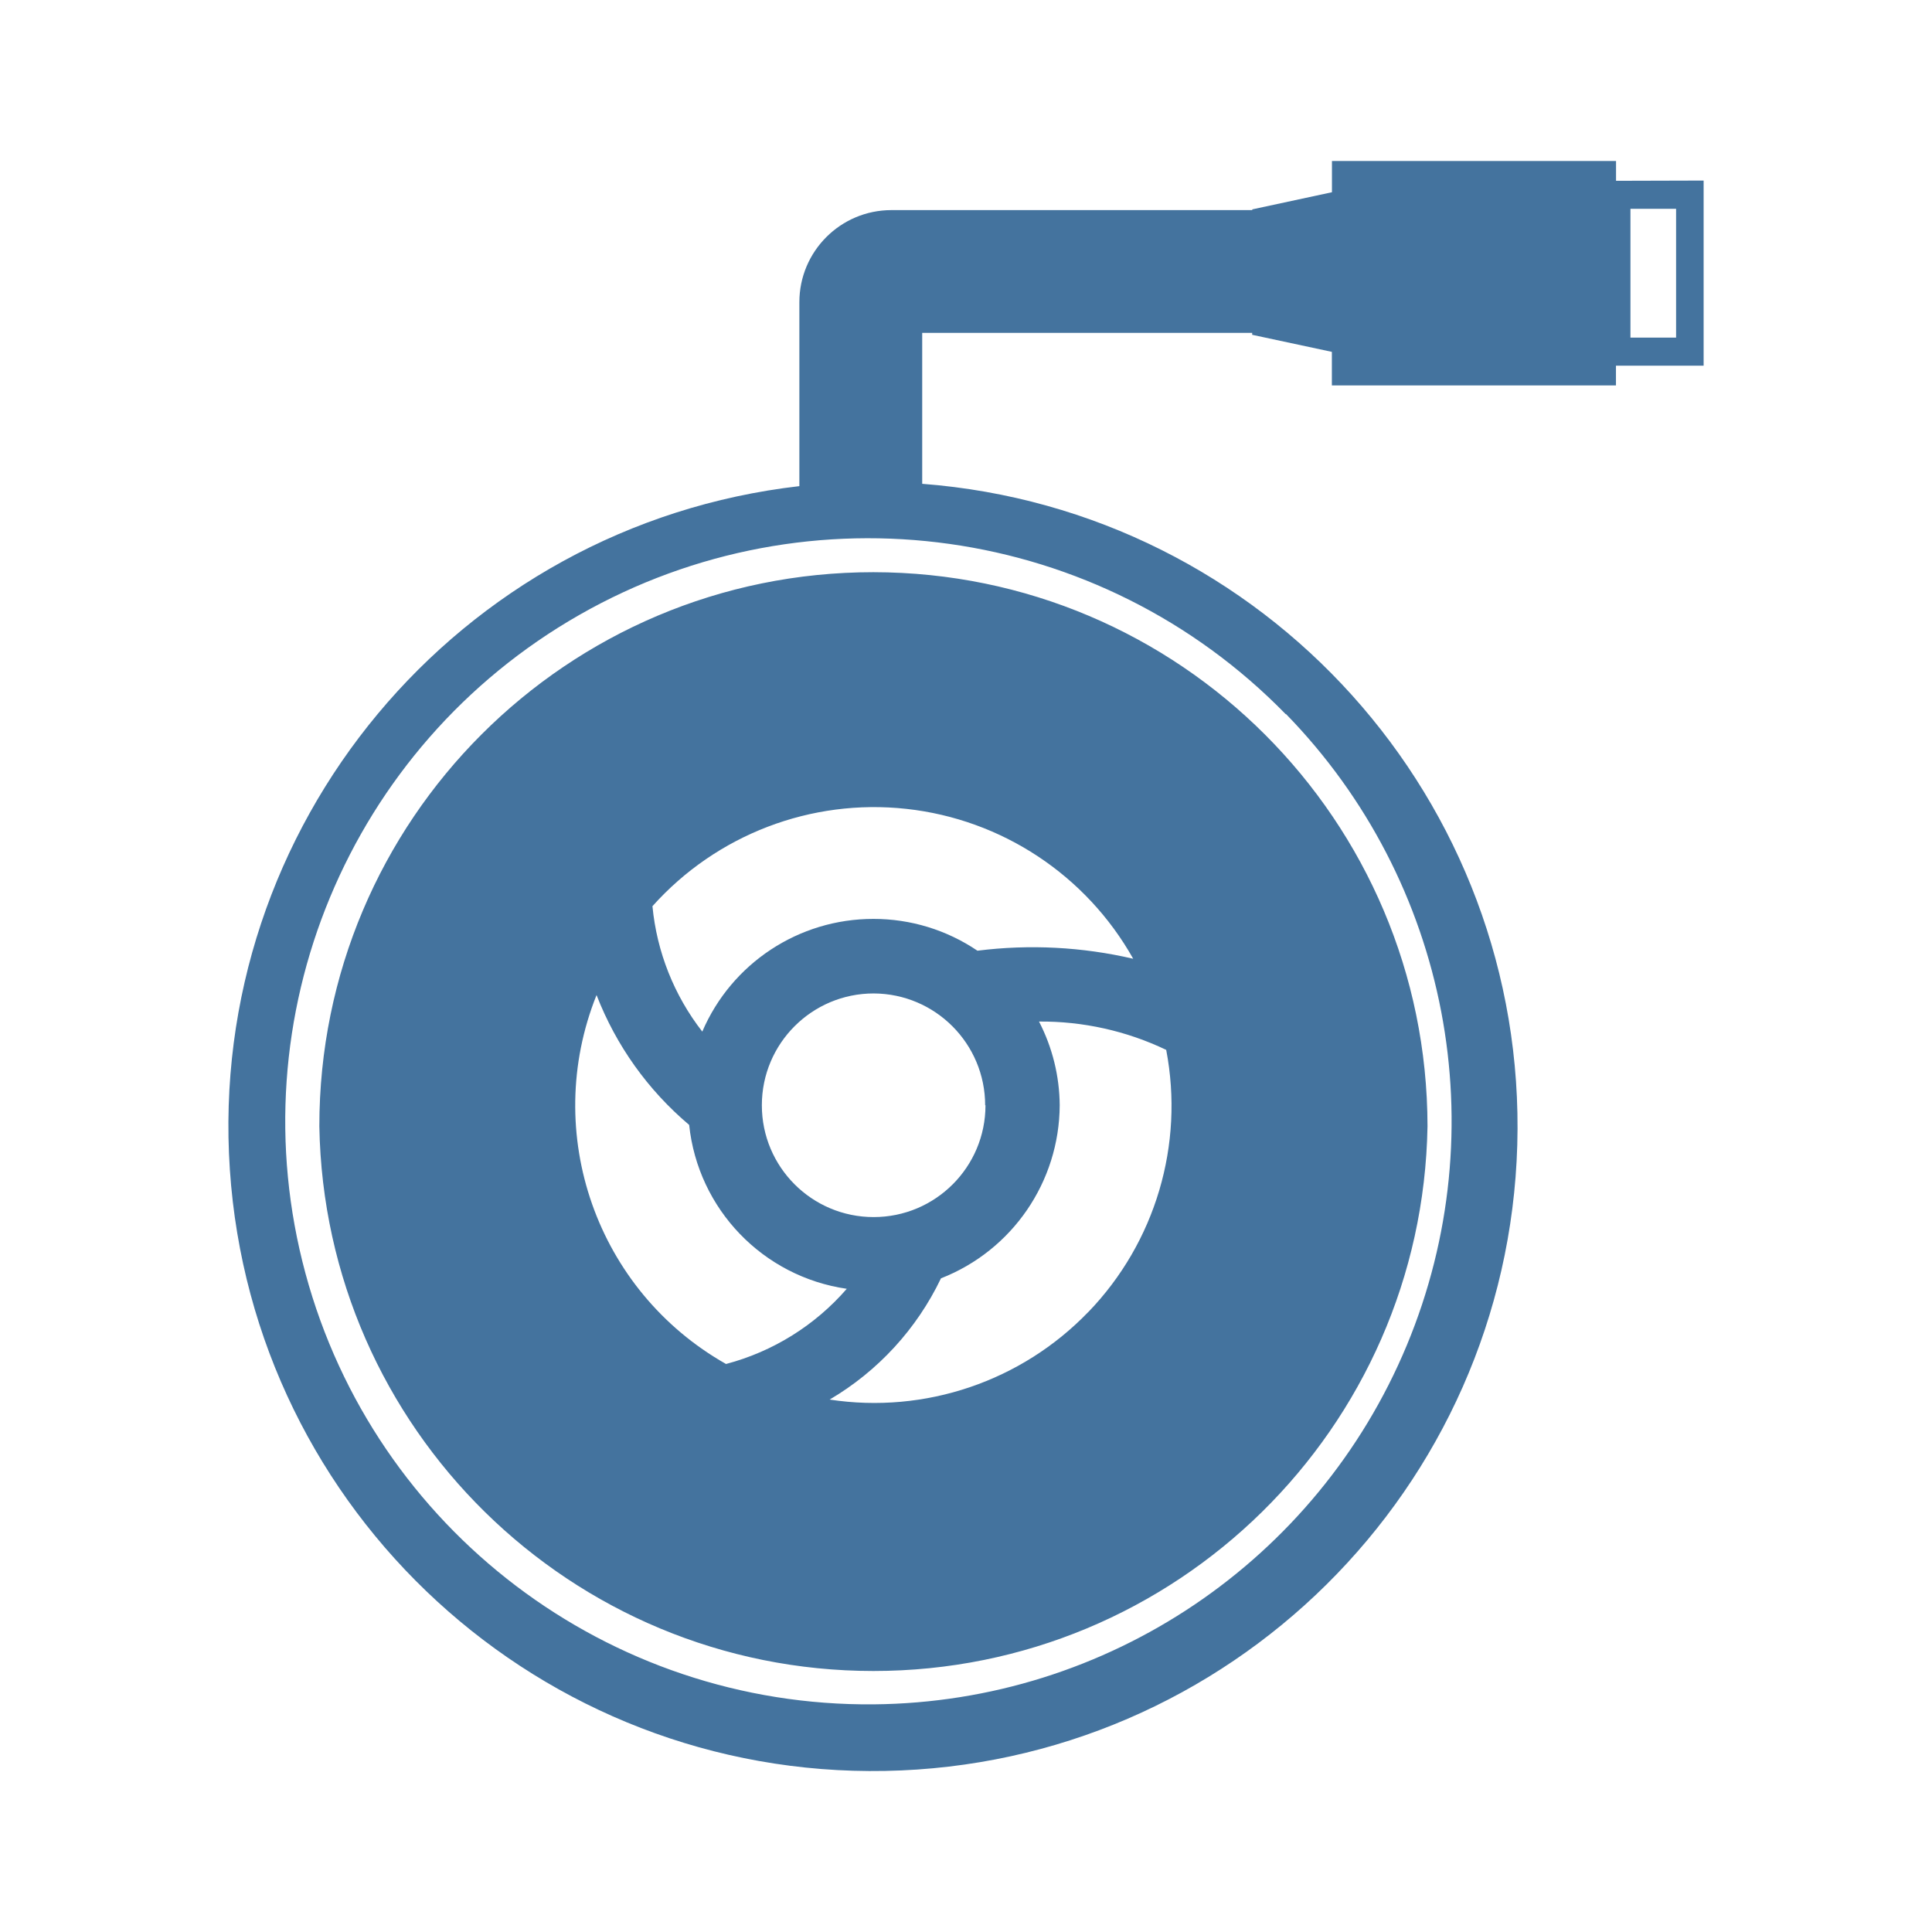
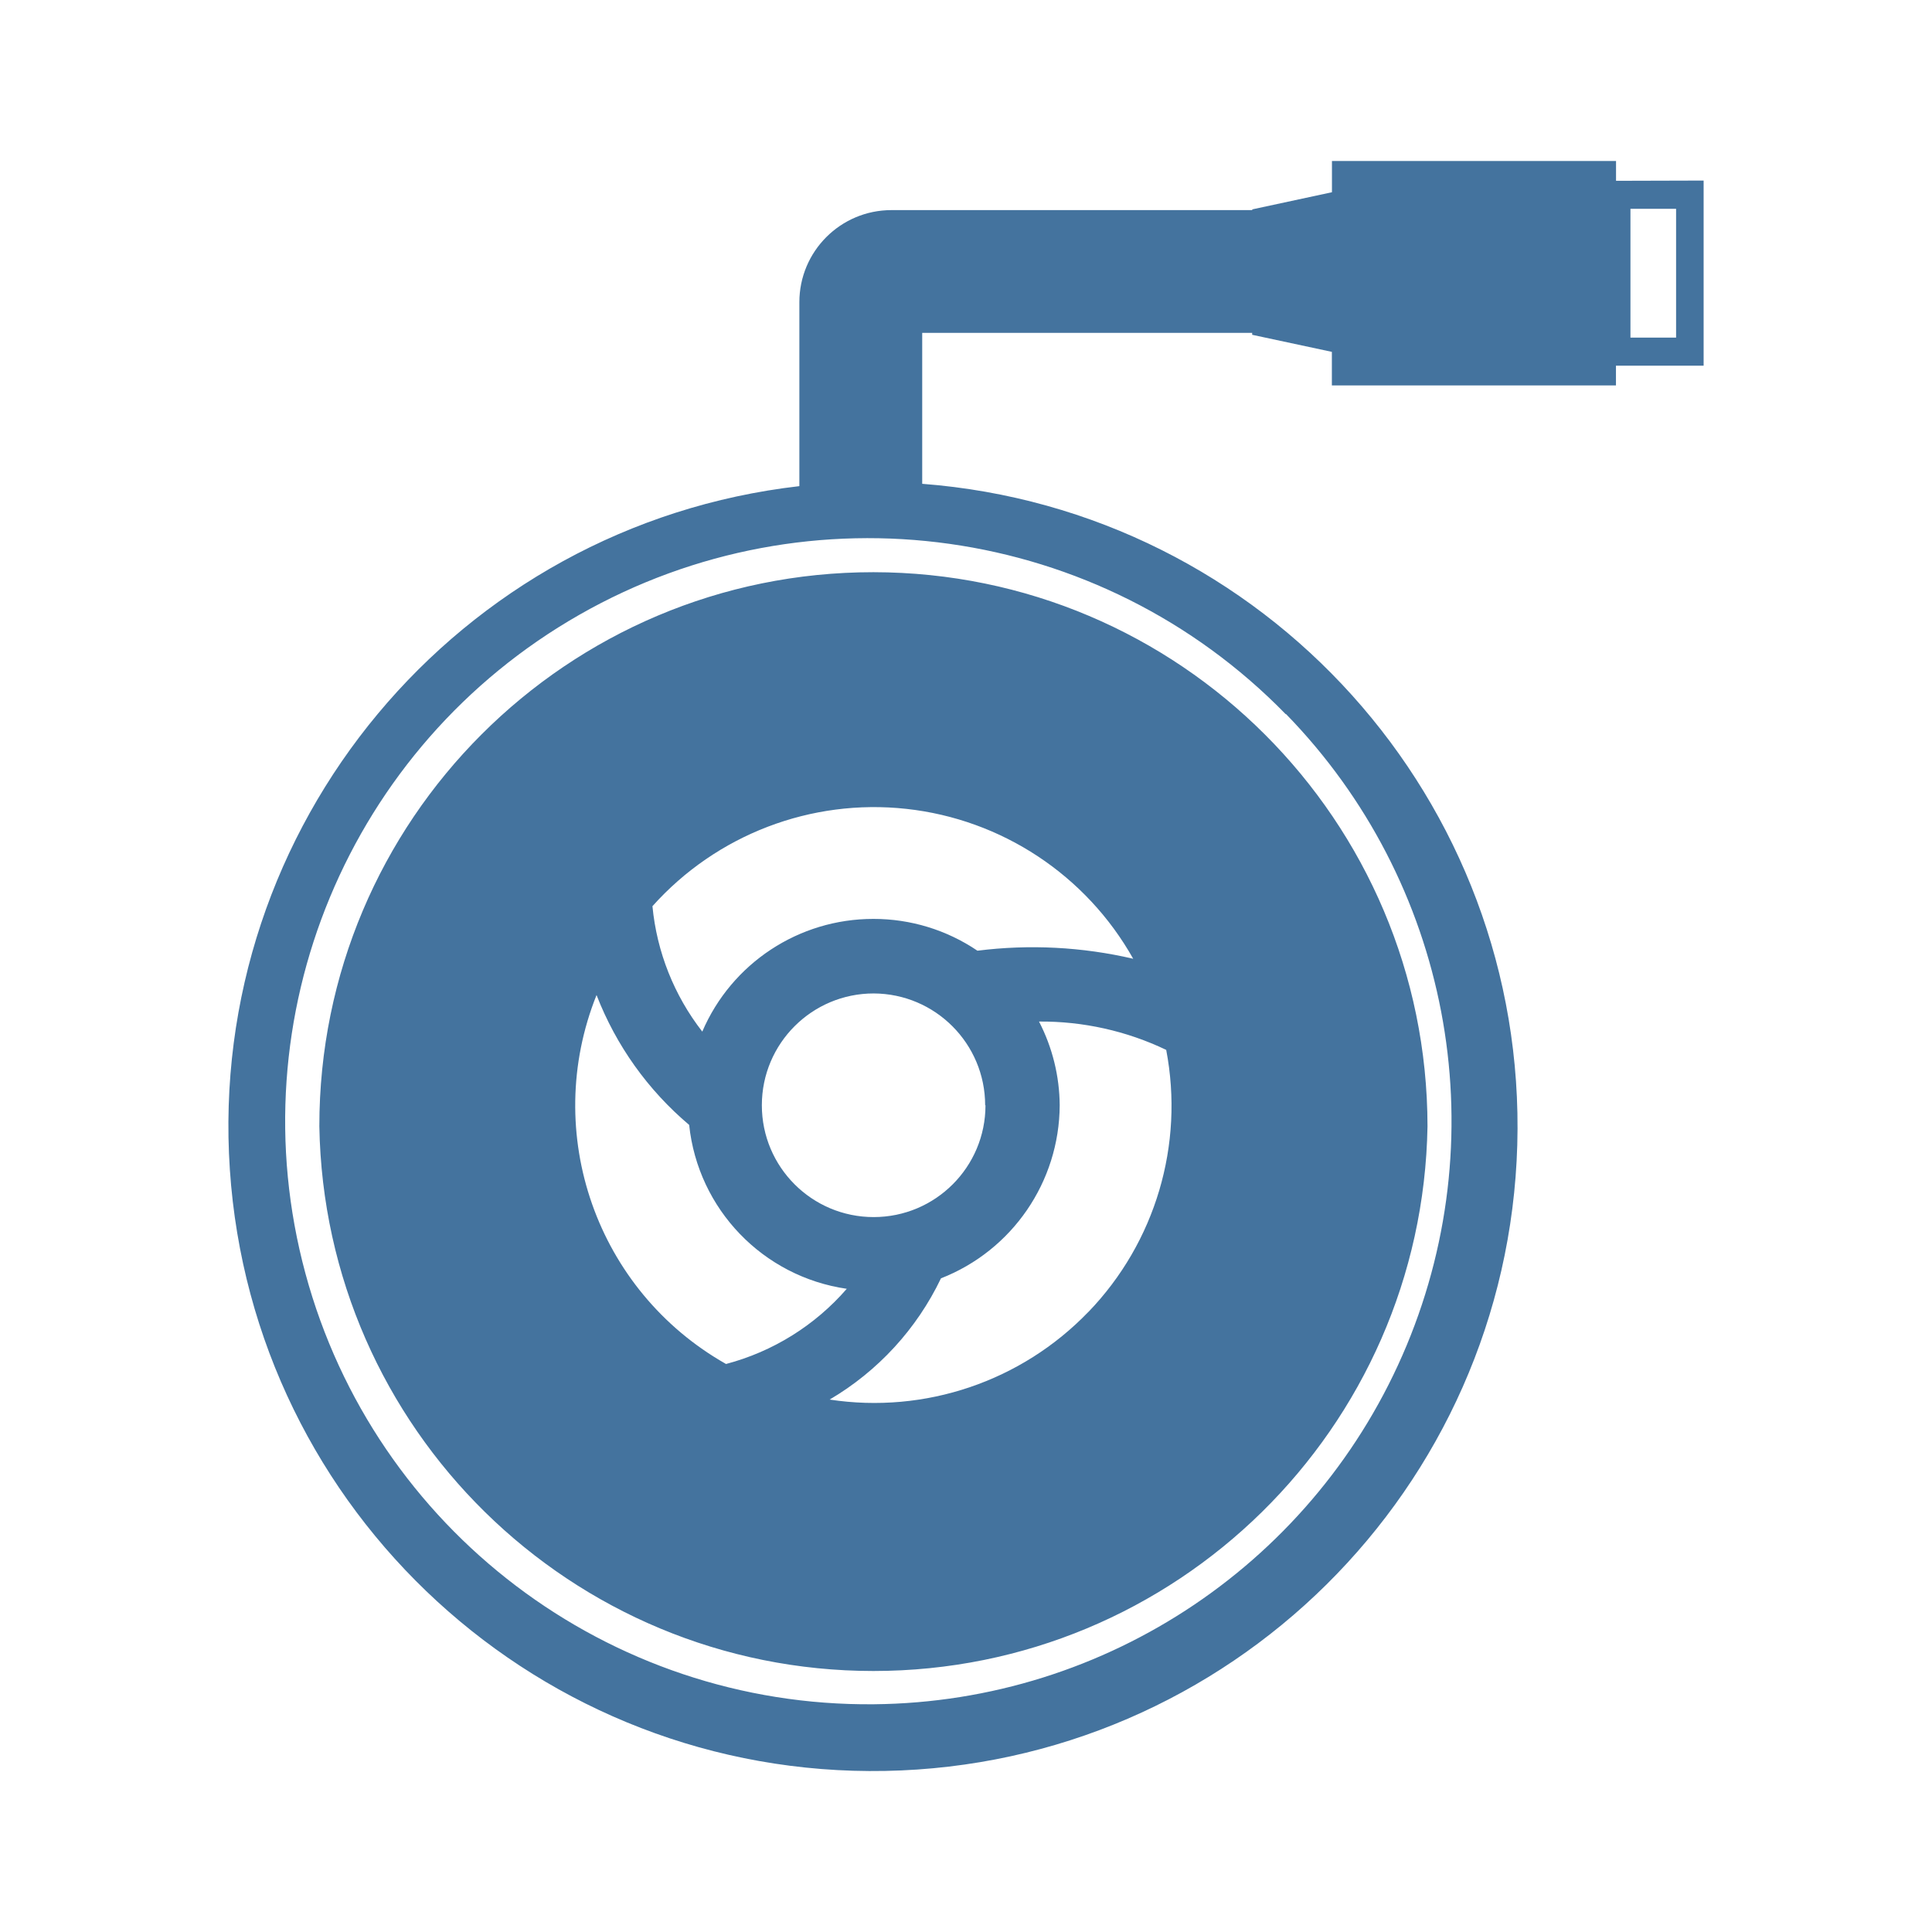
<svg xmlns="http://www.w3.org/2000/svg" viewBox="0 0 24 24">
-   <path fill="#44739e" d="M10.85 7.108a6.88 6.88 0 0 0-6.883 6.883 6.884 6.884 0 0 0 13.766 0 6.89 6.89 0 0 0-6.883-6.883m2.671 9.188a3.69 3.69 0 0 1-3.215 1.09 3.5 3.5 0 0 0 1.383-1.506 2.32 2.32 0 0 0 1.475-2.15 2.3 2.3 0 0 0-.257-1.04 3.6 3.6 0 0 1 1.58.352 3.69 3.69 0 0 1-.966 3.255Zm-1.379-4.486a2.3 2.3 0 0 0-1.292-.395 2.31 2.31 0 0 0-2.126 1.4 3 3 0 0 1-.619-1.558 3.693 3.693 0 0 1 5.972.653 5.5 5.5 0 0 0-1.935-.1m.1 1.92a1.389 1.389 0 1 1-1.388-1.389 1.39 1.39 0 0 1 1.384 1.389Zm-4.831-1.368a4 4 0 0 0 1.15 1.612 2.3 2.3 0 0 0 1.958 2.036 3 3 0 0 1-1.5.934 3.69 3.69 0 0 1-1.609-4.582ZM20.075 2.246V2h-3.529v.388l-.99.213v.009h-4.482A1.144 1.144 0 0 0 9.93 3.754v2.285a8.007 8.007 0 1 0 1.526-.029V4.135h4.099v.024l.99.212v.417h3.529v-.245h1.089v-2.3Zm-4.099 6.625a7.245 7.245 0 0 1-5.121 12.301 7.243 7.243 0 1 1 5.116-12.301Zm4.845-4.677h-.567v-1.6h.567Z" />
+   <path fill="#44739e" d="M10.85 7.108a6.88 6.88 0 0 0-6.883 6.883 6.884 6.884 0 0 0 13.766 0 6.89 6.89 0 0 0-6.883-6.883m2.671 9.188a3.69 3.69 0 0 1-3.215 1.09 3.5 3.5 0 0 0 1.383-1.506 2.32 2.32 0 0 0 1.475-2.15 2.3 2.3 0 0 0-.257-1.04 3.6 3.6 0 0 1 1.58.352 3.69 3.69 0 0 1-.966 3.255Zm-1.379-4.486a2.3 2.3 0 0 0-1.292-.395 2.31 2.31 0 0 0-2.126 1.4 3 3 0 0 1-.619-1.558 3.693 3.693 0 0 1 5.972.653 5.5 5.5 0 0 0-1.935-.1m.1 1.92a1.389 1.389 0 1 1-1.388-1.389 1.39 1.39 0 0 1 1.384 1.389Zm-4.831-1.368a4 4 0 0 0 1.15 1.612 2.3 2.3 0 0 0 1.958 2.036 3 3 0 0 1-1.5.934 3.69 3.69 0 0 1-1.609-4.582ZM20.075 2.246V2h-3.529v.388l-.99.213v.009h-4.482A1.144 1.144 0 0 0 9.93 3.754v2.285a8.007 8.007 0 1 0 1.526-.029V4.135h4.099v.024l.99.212v.417h3.529v-.245h1.089v-2.3Zm-4.099 6.625a7.245 7.245 0 0 1-5.121 12.3 7.243 7.243 0 1 1 5.116-12.3Zm4.845-4.677h-.567v-1.6h.567Z" />
</svg>
